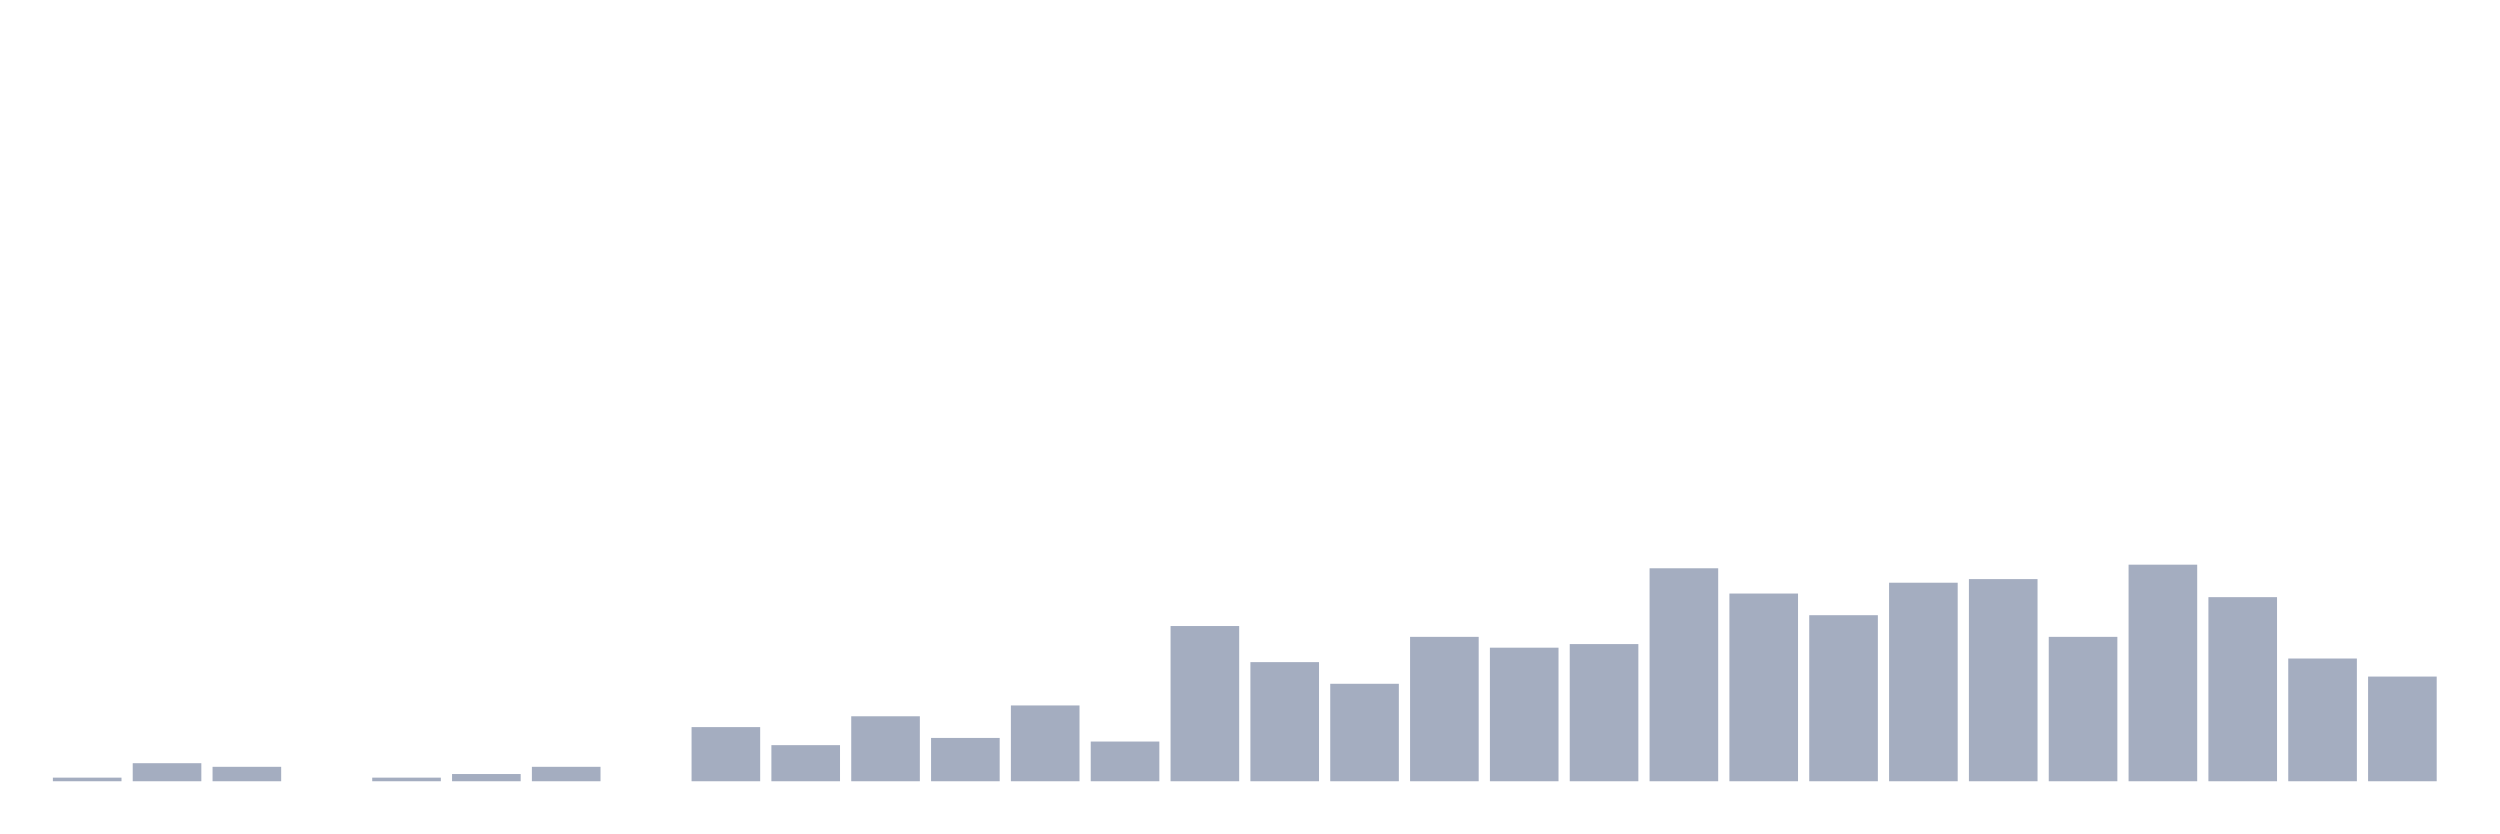
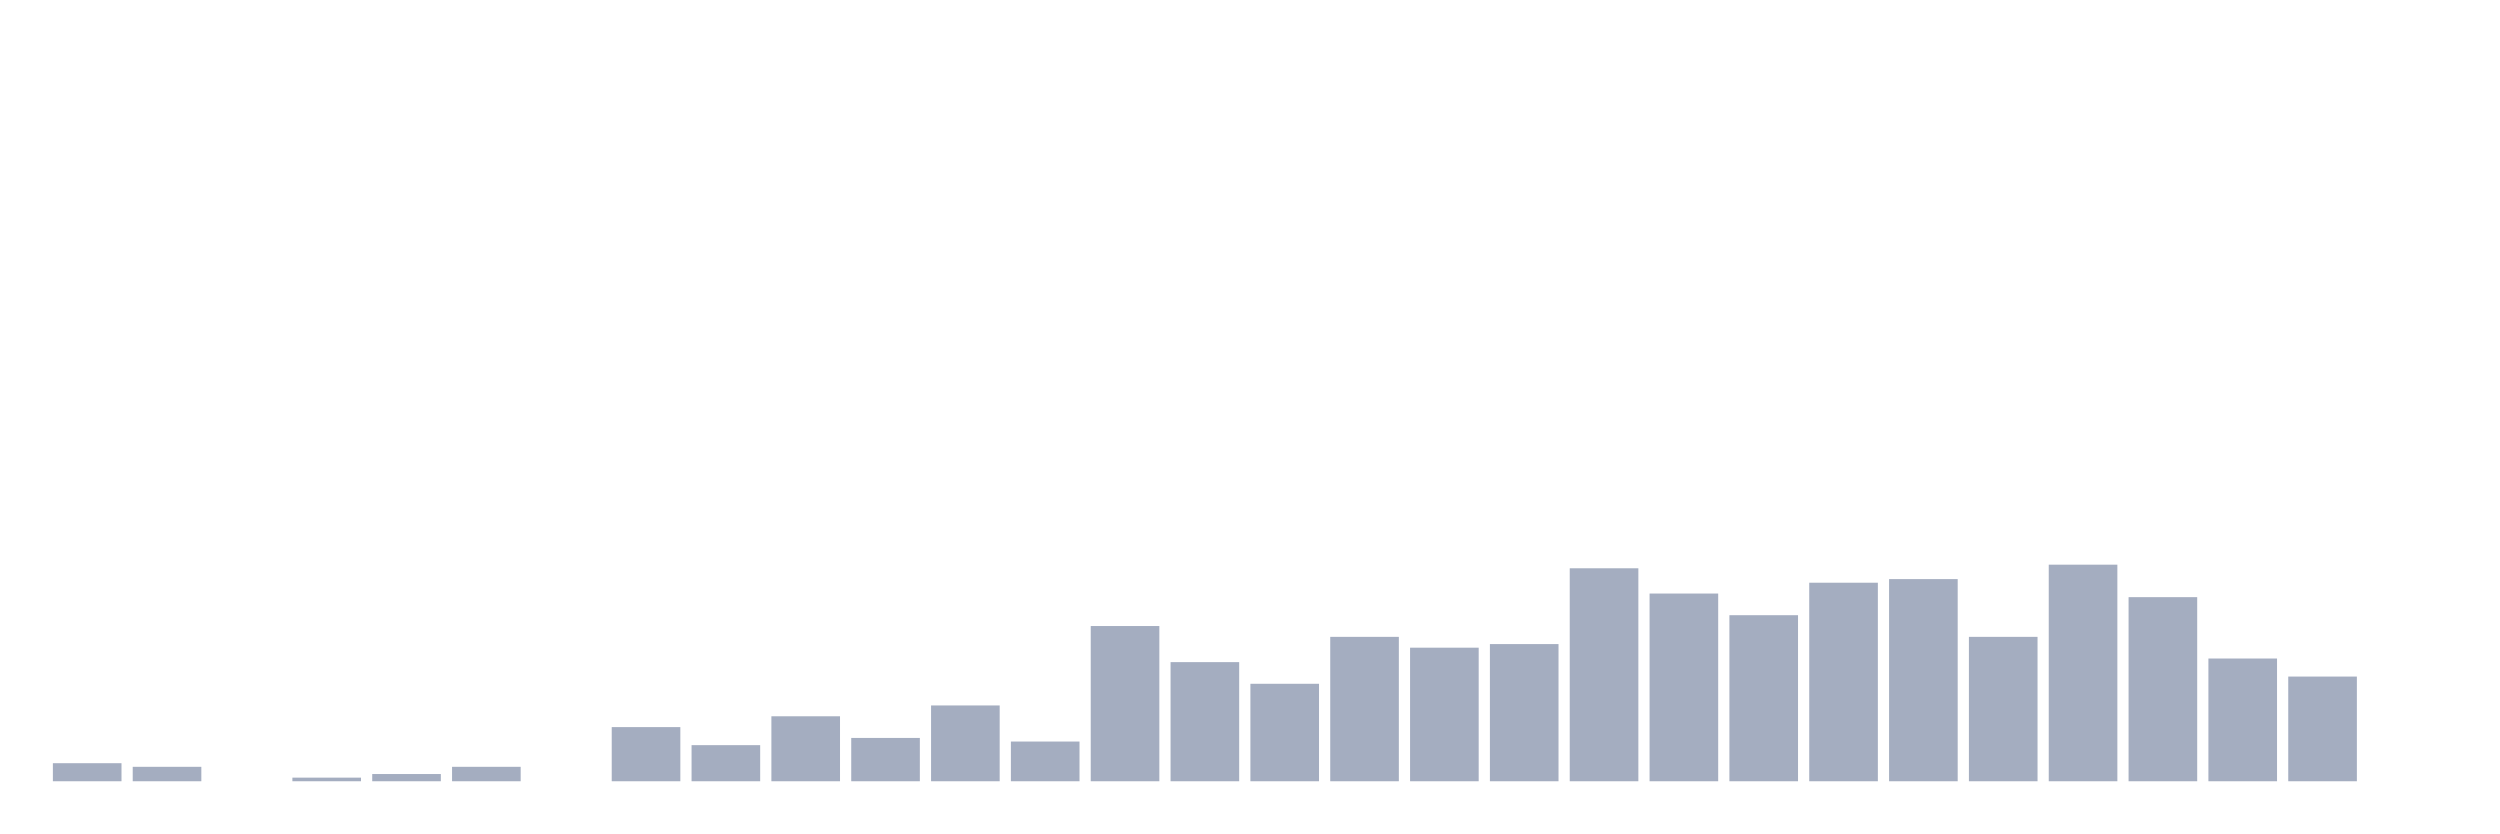
<svg xmlns="http://www.w3.org/2000/svg" viewBox="0 0 480 160">
  <g transform="translate(10,10)">
-     <rect class="bar" x="0.153" width="13.175" y="139.307" height="0.693" fill="rgb(164,173,192)" />
-     <rect class="bar" x="15.482" width="13.175" y="136.535" height="3.465" fill="rgb(164,173,192)" />
-     <rect class="bar" x="30.81" width="13.175" y="137.228" height="2.772" fill="rgb(164,173,192)" />
-     <rect class="bar" x="46.138" width="13.175" y="140" height="0" fill="rgb(164,173,192)" />
-     <rect class="bar" x="61.466" width="13.175" y="139.307" height="0.693" fill="rgb(164,173,192)" />
-     <rect class="bar" x="76.794" width="13.175" y="138.614" height="1.386" fill="rgb(164,173,192)" />
-     <rect class="bar" x="92.123" width="13.175" y="137.228" height="2.772" fill="rgb(164,173,192)" />
-     <rect class="bar" x="107.451" width="13.175" y="140" height="0" fill="rgb(164,173,192)" />
-     <rect class="bar" x="122.779" width="13.175" y="129.604" height="10.396" fill="rgb(164,173,192)" />
-     <rect class="bar" x="138.107" width="13.175" y="133.069" height="6.931" fill="rgb(164,173,192)" />
-     <rect class="bar" x="153.436" width="13.175" y="127.525" height="12.475" fill="rgb(164,173,192)" />
-     <rect class="bar" x="168.764" width="13.175" y="131.683" height="8.317" fill="rgb(164,173,192)" />
-     <rect class="bar" x="184.092" width="13.175" y="125.446" height="14.554" fill="rgb(164,173,192)" />
-     <rect class="bar" x="199.42" width="13.175" y="132.376" height="7.624" fill="rgb(164,173,192)" />
-     <rect class="bar" x="214.748" width="13.175" y="110.198" height="29.802" fill="rgb(164,173,192)" />
-     <rect class="bar" x="230.077" width="13.175" y="117.129" height="22.871" fill="rgb(164,173,192)" />
-     <rect class="bar" x="245.405" width="13.175" y="121.287" height="18.713" fill="rgb(164,173,192)" />
-     <rect class="bar" x="260.733" width="13.175" y="112.277" height="27.723" fill="rgb(164,173,192)" />
-     <rect class="bar" x="276.061" width="13.175" y="114.356" height="25.644" fill="rgb(164,173,192)" />
-     <rect class="bar" x="291.39" width="13.175" y="113.663" height="26.337" fill="rgb(164,173,192)" />
-     <rect class="bar" x="306.718" width="13.175" y="99.109" height="40.891" fill="rgb(164,173,192)" />
-     <rect class="bar" x="322.046" width="13.175" y="103.96" height="36.04" fill="rgb(164,173,192)" />
-     <rect class="bar" x="337.374" width="13.175" y="108.119" height="31.881" fill="rgb(164,173,192)" />
-     <rect class="bar" x="352.702" width="13.175" y="101.881" height="38.119" fill="rgb(164,173,192)" />
-     <rect class="bar" x="368.031" width="13.175" y="101.188" height="38.812" fill="rgb(164,173,192)" />
-     <rect class="bar" x="383.359" width="13.175" y="112.277" height="27.723" fill="rgb(164,173,192)" />
-     <rect class="bar" x="398.687" width="13.175" y="98.416" height="41.584" fill="rgb(164,173,192)" />
-     <rect class="bar" x="414.015" width="13.175" y="104.653" height="35.347" fill="rgb(164,173,192)" />
-     <rect class="bar" x="429.344" width="13.175" y="116.436" height="23.564" fill="rgb(164,173,192)" />
-     <rect class="bar" x="444.672" width="13.175" y="119.901" height="20.099" fill="rgb(164,173,192)" />
+     <rect class="bar" x="0.153" width="13.175" y="136.535" height="3.465" fill="rgb(164,173,192)" />
+     <rect class="bar" x="15.482" width="13.175" y="137.228" height="2.772" fill="rgb(164,173,192)" />
+     <rect class="bar" x="30.81" width="13.175" y="140" height="0" fill="rgb(164,173,192)" />
+     <rect class="bar" x="46.138" width="13.175" y="139.307" height="0.693" fill="rgb(164,173,192)" />
+     <rect class="bar" x="61.466" width="13.175" y="138.614" height="1.386" fill="rgb(164,173,192)" />
+     <rect class="bar" x="76.794" width="13.175" y="137.228" height="2.772" fill="rgb(164,173,192)" />
+     <rect class="bar" x="92.123" width="13.175" y="140" height="0" fill="rgb(164,173,192)" />
+     <rect class="bar" x="107.451" width="13.175" y="129.604" height="10.396" fill="rgb(164,173,192)" />
+     <rect class="bar" x="122.779" width="13.175" y="133.069" height="6.931" fill="rgb(164,173,192)" />
+     <rect class="bar" x="138.107" width="13.175" y="127.525" height="12.475" fill="rgb(164,173,192)" />
+     <rect class="bar" x="153.436" width="13.175" y="131.683" height="8.317" fill="rgb(164,173,192)" />
+     <rect class="bar" x="168.764" width="13.175" y="125.446" height="14.554" fill="rgb(164,173,192)" />
+     <rect class="bar" x="184.092" width="13.175" y="132.376" height="7.624" fill="rgb(164,173,192)" />
+     <rect class="bar" x="199.42" width="13.175" y="110.198" height="29.802" fill="rgb(164,173,192)" />
+     <rect class="bar" x="214.748" width="13.175" y="117.129" height="22.871" fill="rgb(164,173,192)" />
+     <rect class="bar" x="230.077" width="13.175" y="121.287" height="18.713" fill="rgb(164,173,192)" />
+     <rect class="bar" x="245.405" width="13.175" y="112.277" height="27.723" fill="rgb(164,173,192)" />
+     <rect class="bar" x="260.733" width="13.175" y="114.356" height="25.644" fill="rgb(164,173,192)" />
+     <rect class="bar" x="276.061" width="13.175" y="113.663" height="26.337" fill="rgb(164,173,192)" />
+     <rect class="bar" x="291.39" width="13.175" y="99.109" height="40.891" fill="rgb(164,173,192)" />
+     <rect class="bar" x="306.718" width="13.175" y="103.96" height="36.04" fill="rgb(164,173,192)" />
+     <rect class="bar" x="322.046" width="13.175" y="108.119" height="31.881" fill="rgb(164,173,192)" />
+     <rect class="bar" x="337.374" width="13.175" y="101.881" height="38.119" fill="rgb(164,173,192)" />
+     <rect class="bar" x="352.702" width="13.175" y="101.188" height="38.812" fill="rgb(164,173,192)" />
+     <rect class="bar" x="368.031" width="13.175" y="112.277" height="27.723" fill="rgb(164,173,192)" />
+     <rect class="bar" x="383.359" width="13.175" y="98.416" height="41.584" fill="rgb(164,173,192)" />
+     <rect class="bar" x="398.687" width="13.175" y="104.653" height="35.347" fill="rgb(164,173,192)" />
+     <rect class="bar" x="414.015" width="13.175" y="116.436" height="23.564" fill="rgb(164,173,192)" />
+     <rect class="bar" x="429.344" width="13.175" y="119.901" height="20.099" fill="rgb(164,173,192)" />
+     <rect class="bar" x="444.672" width="13.175" y="140" height="0" fill="rgb(164,173,192)" />
  </g>
</svg>
